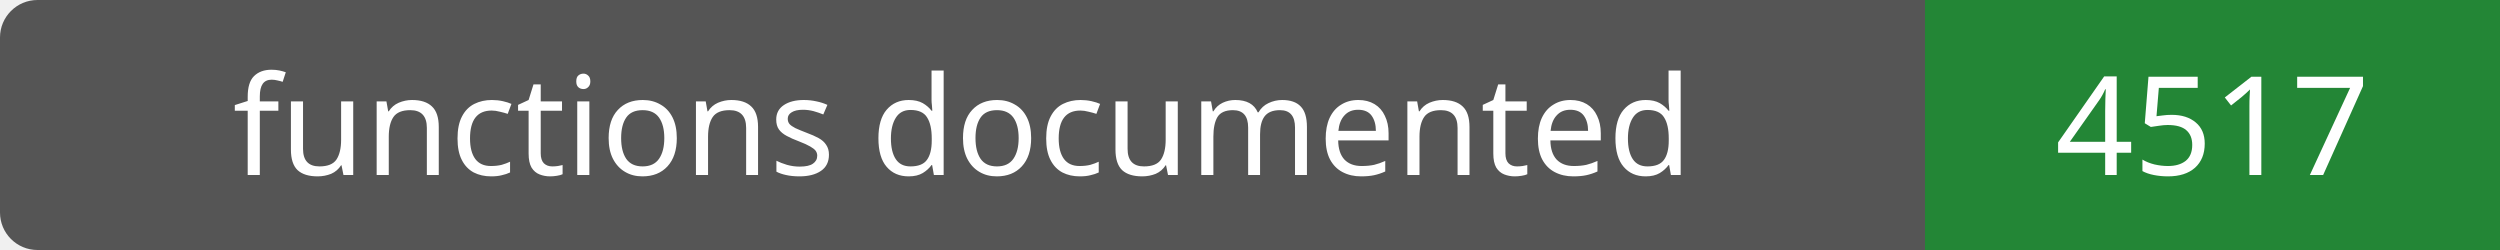
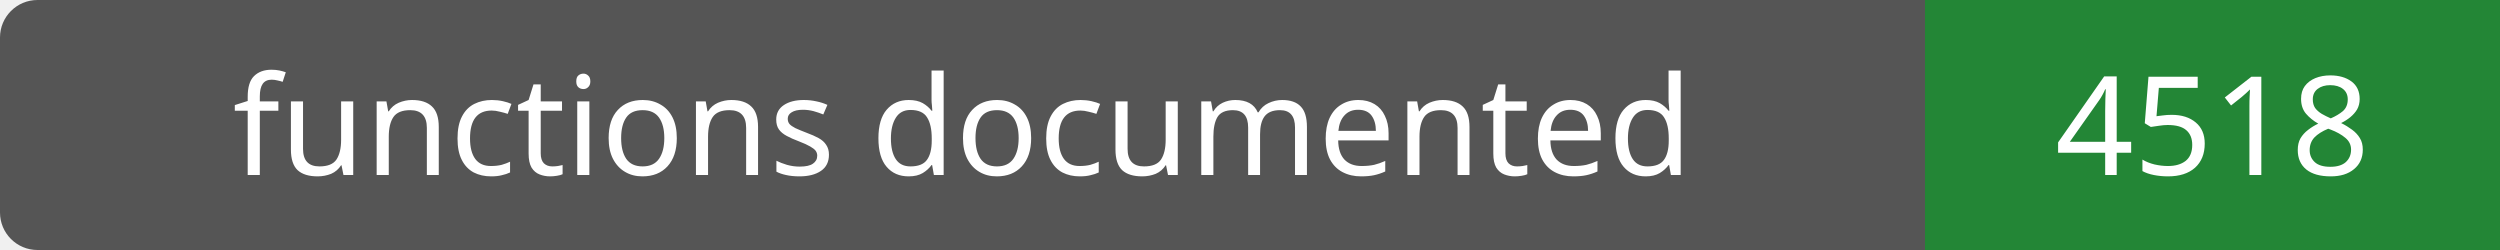
- <svg xmlns="http://www.w3.org/2000/svg" width="200" height="20" role="img" aria-label="functions documented: 4517">
+ <svg xmlns="http://www.w3.org/2000/svg" width="200" height="20" role="img" aria-label="functions documented: 4518">
  <rect width="200" height="20" rx="3" fill="#555" />
  <path fill="#238636" d="M154 0h46v20H154z" />
  <g fill="#fff" text-anchor="middle" font-family="Verdana,sans-serif" font-size="11">
    <text x="77.0" y="14">functions documented</text>
-     <text x="177.0" y="14">4517</text>
+     <text x="177.0" y="14">4518</text>
  </g>
</svg>
